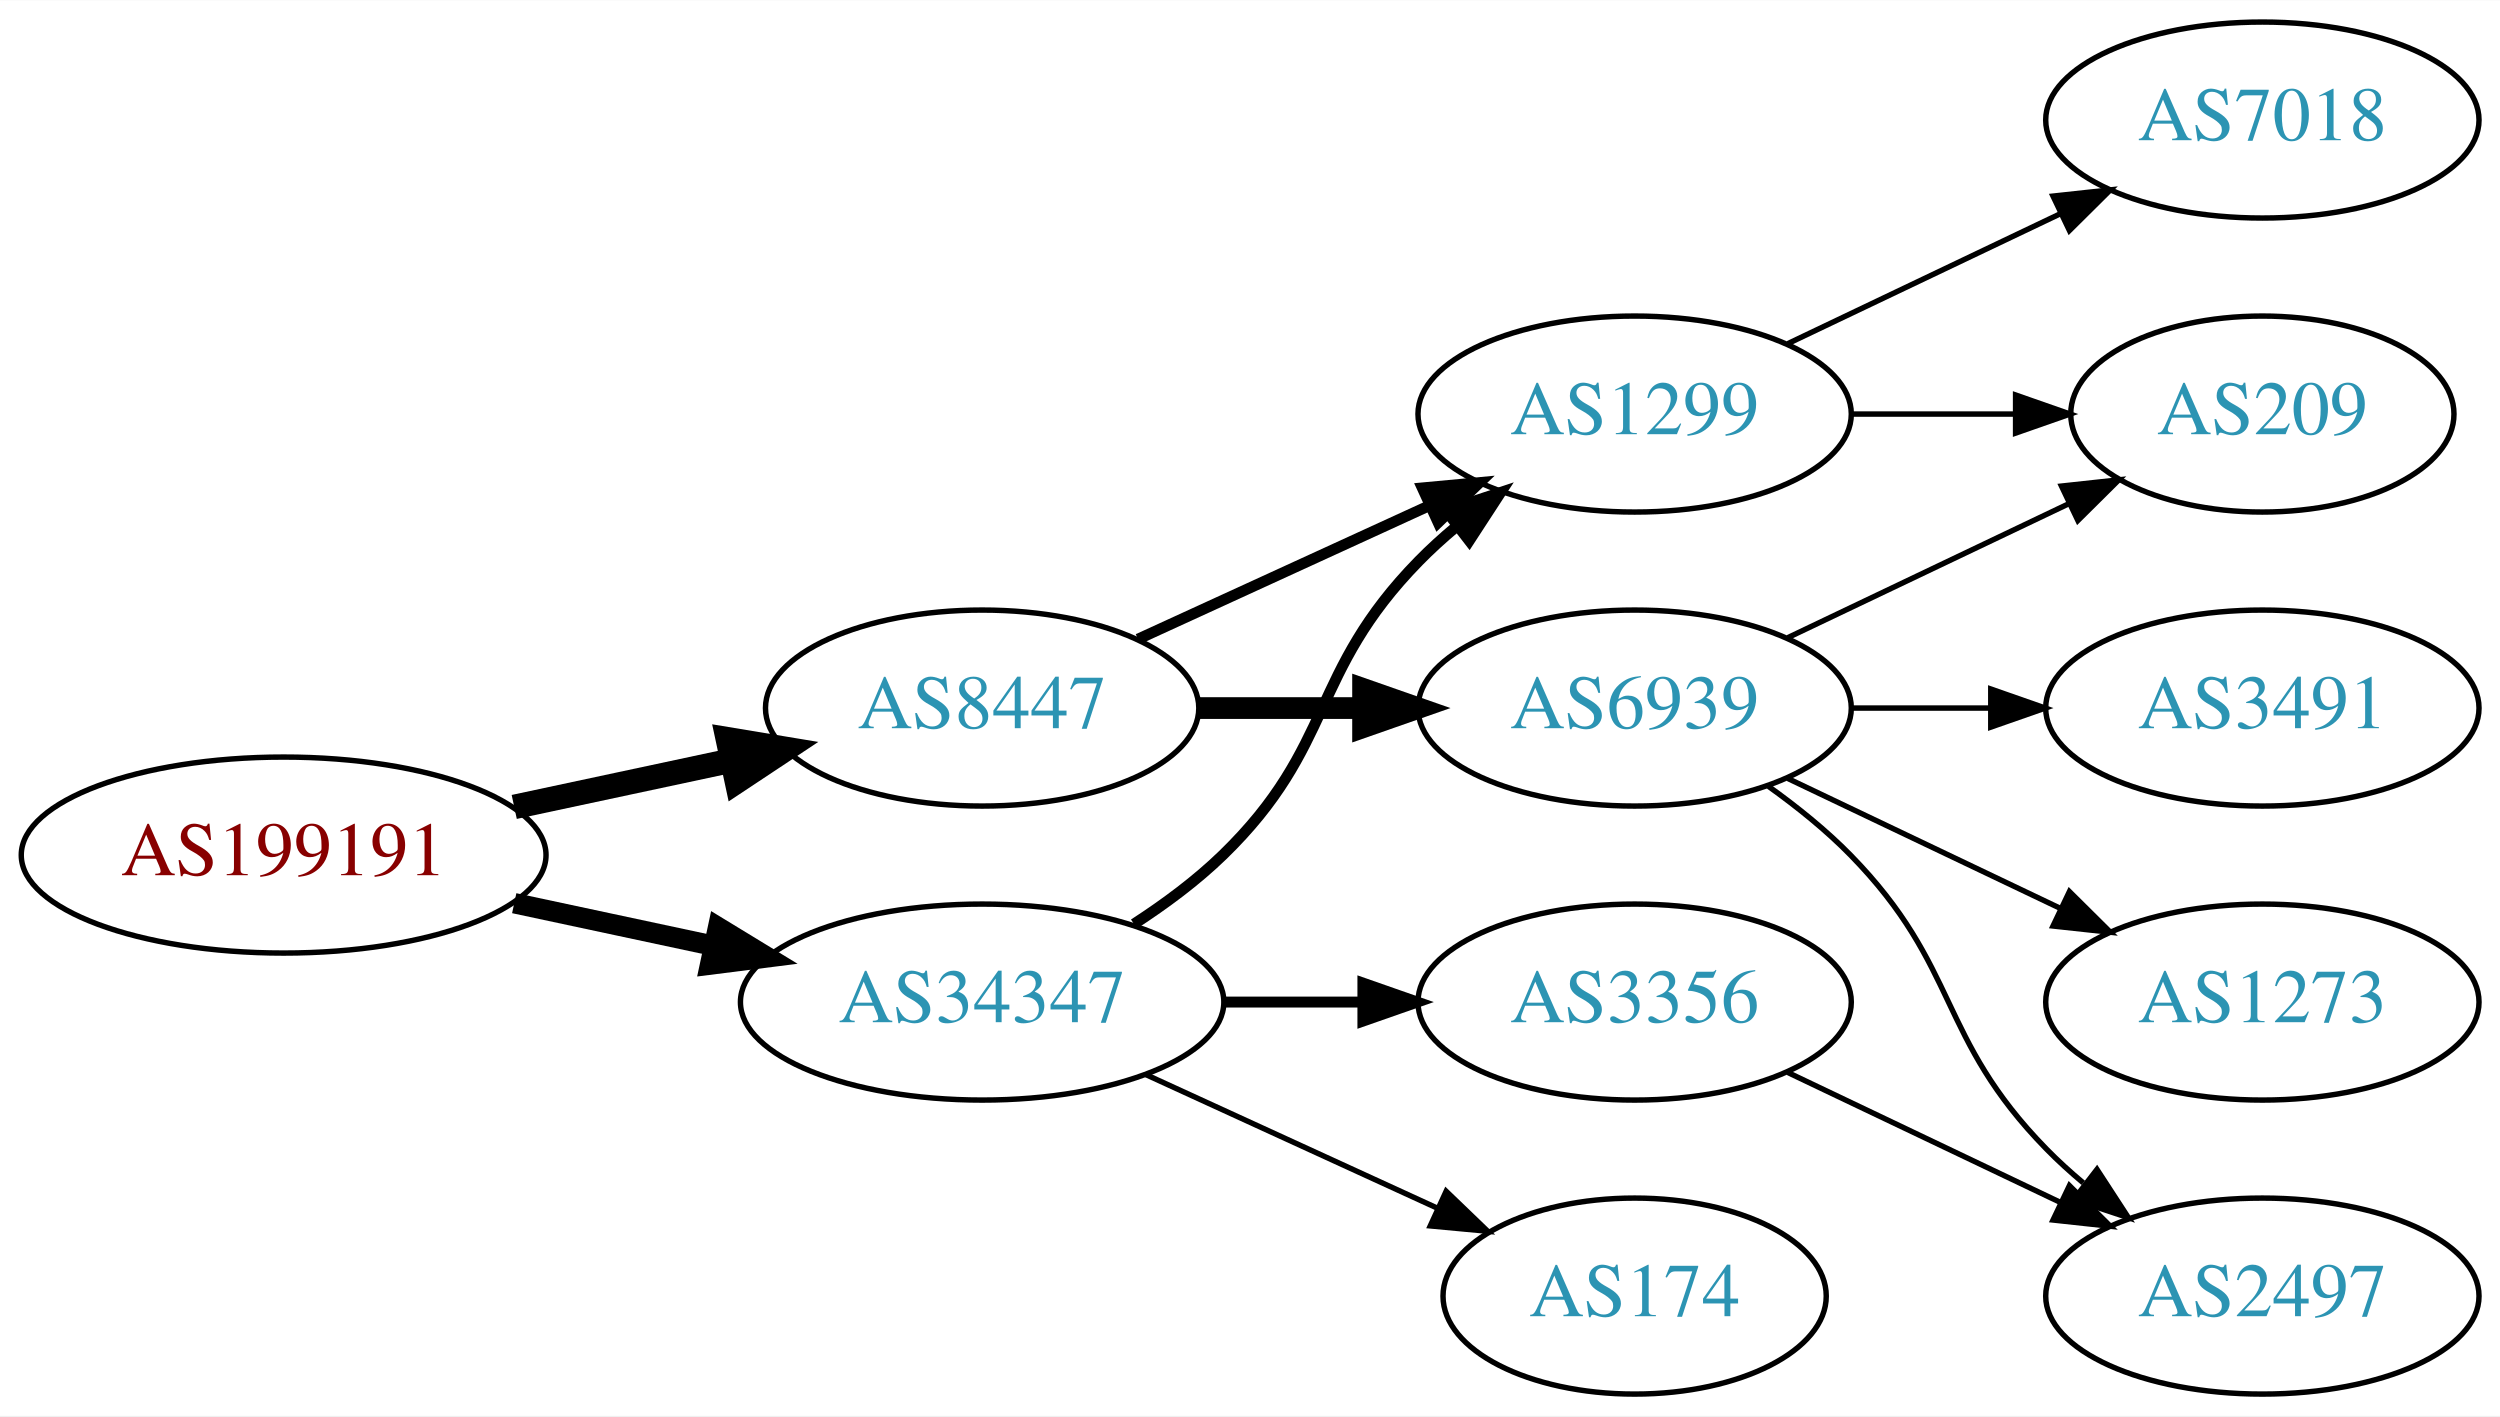
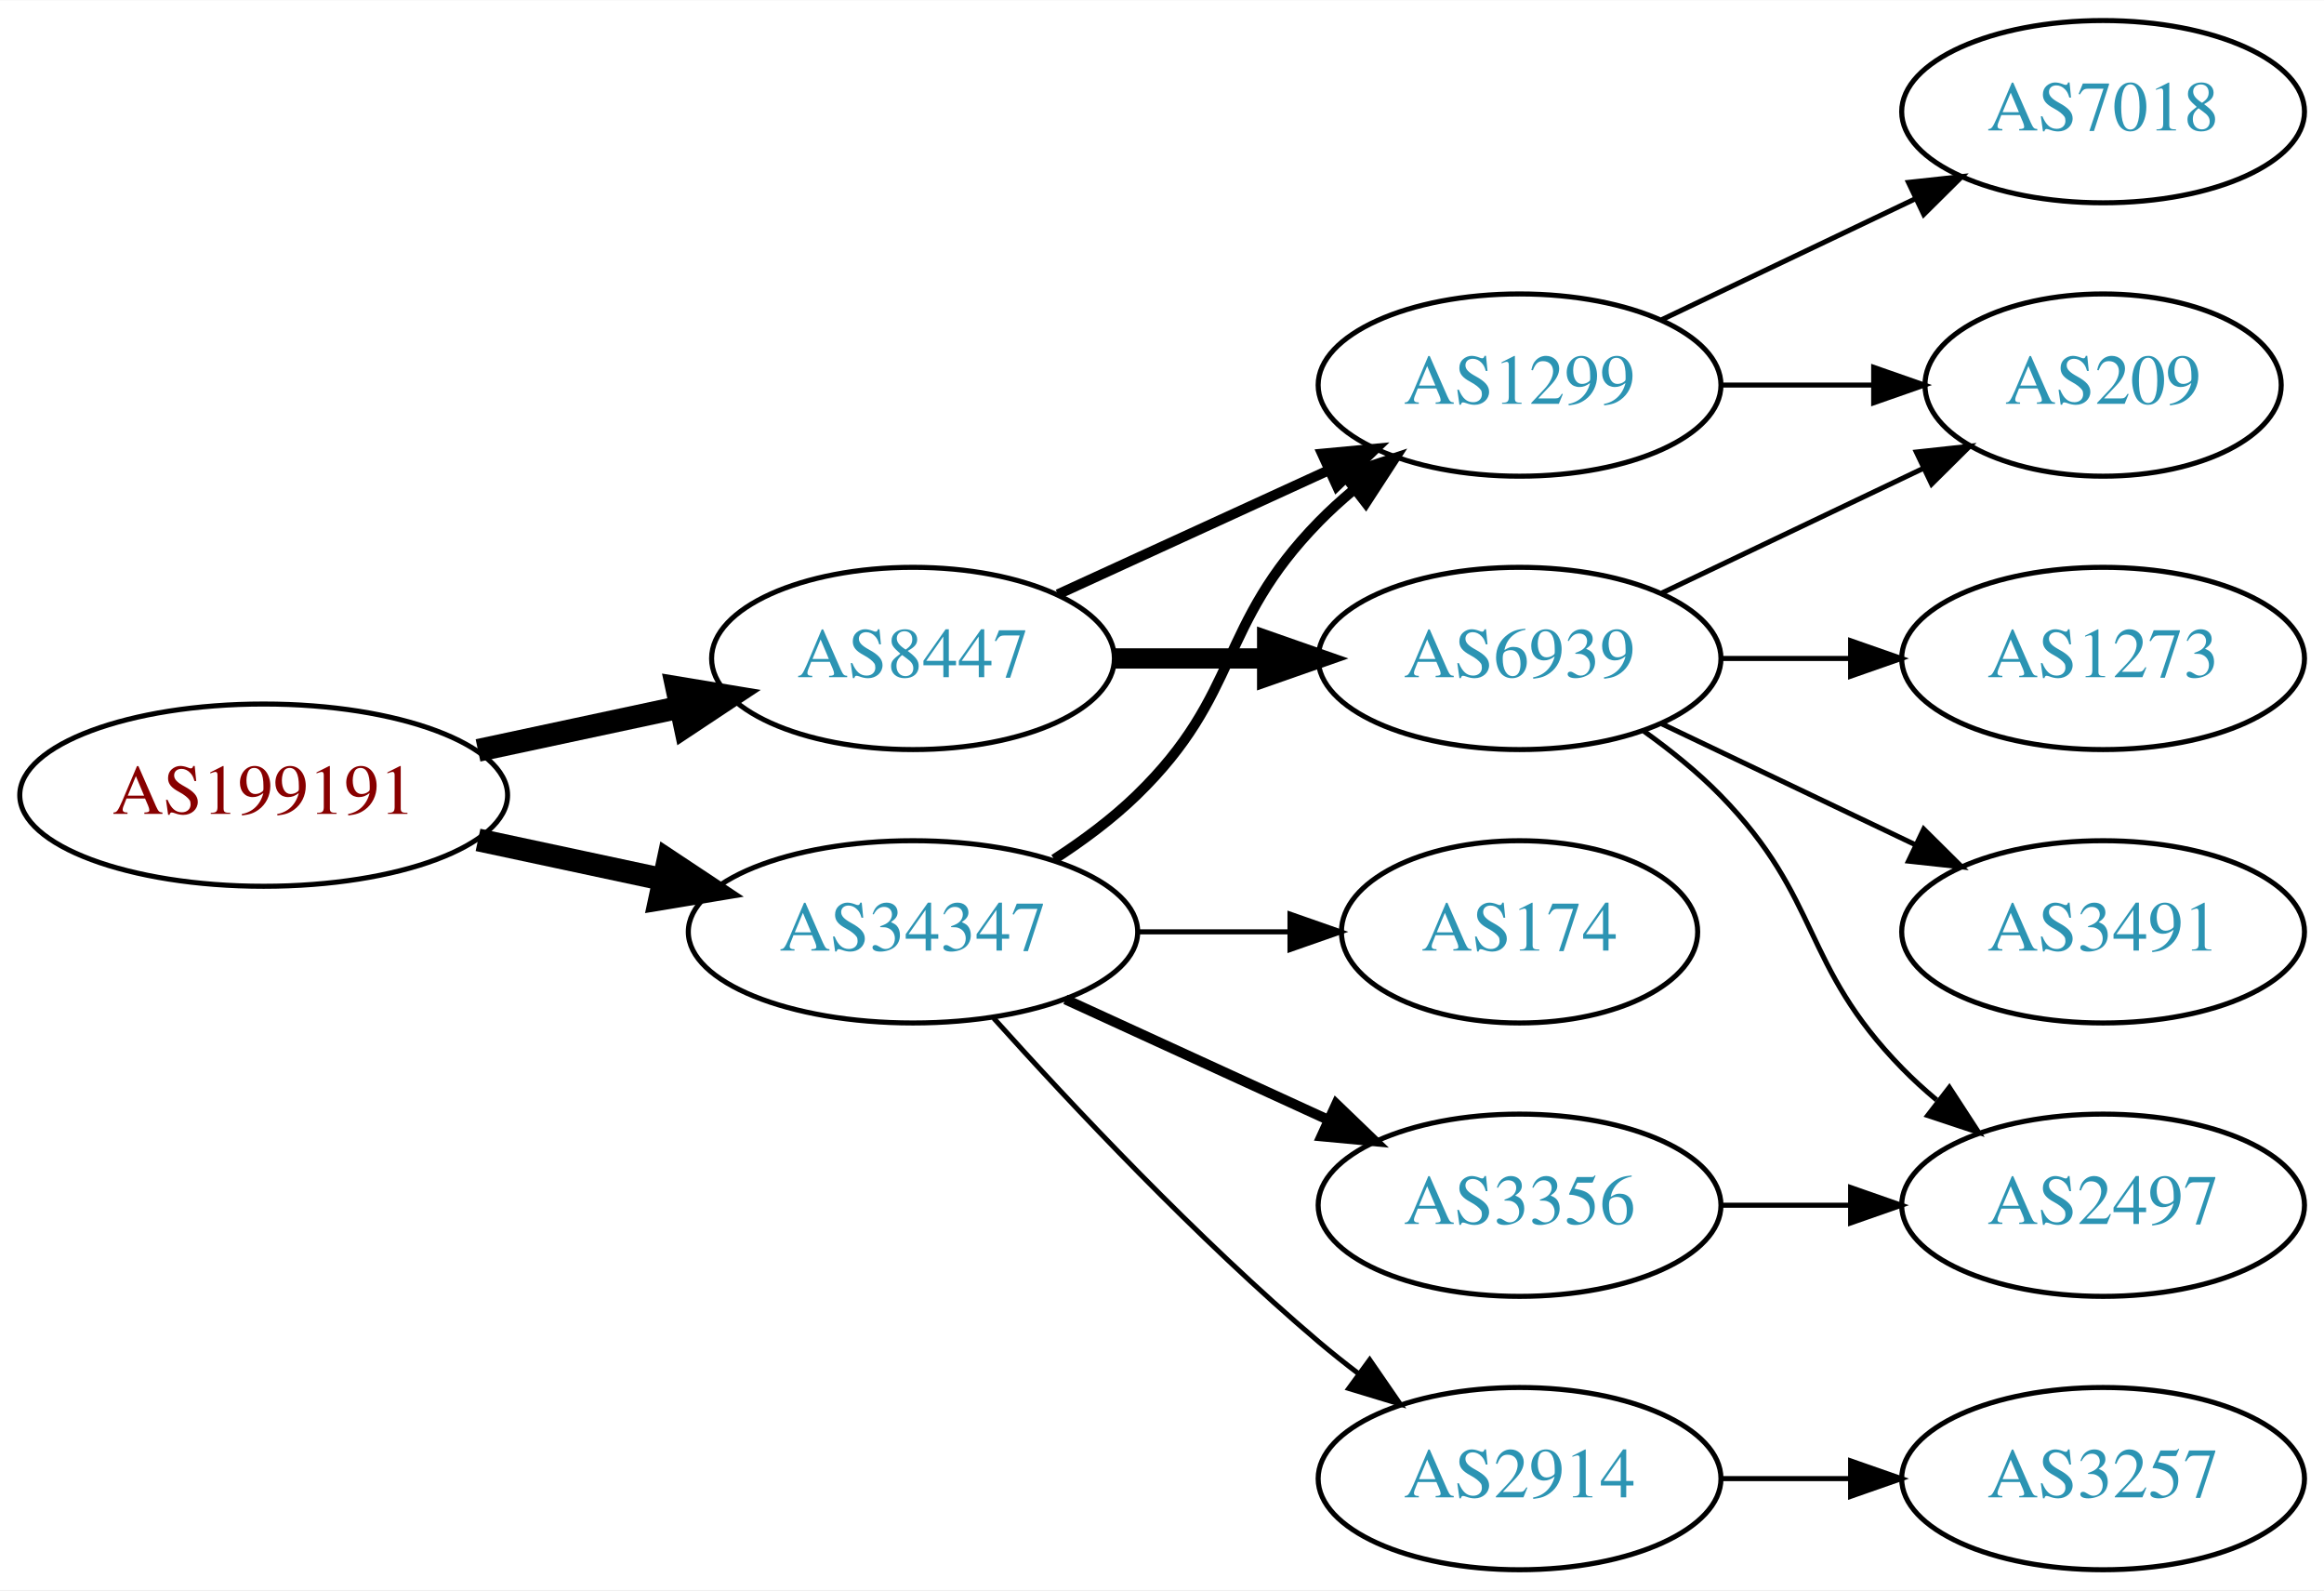
- <svg xmlns="http://www.w3.org/2000/svg" xmlns:xlink="http://www.w3.org/1999/xlink" width="459pt" height="260pt" viewBox="0.00 0.00 459.17 260.00">
-   <g id="graph0" class="graph" transform="scale(1 1) rotate(0) translate(4 256)">
-     <polygon fill="white" stroke="none" points="-4,4 -4,-256 455.17,-256 455.17,4 -4,4" />
+ <svg xmlns="http://www.w3.org/2000/svg" xmlns:xlink="http://www.w3.org/1999/xlink" width="459pt" height="314pt" viewBox="0.00 0.00 459.17 314.00">
+   <g id="graph0" class="graph" transform="scale(1 1) rotate(0) translate(4 310)">
+     <polygon fill="white" stroke="none" points="-4,4 -4,-310 455.17,-310 455.17,4 -4,4" />
    <g id="node1" class="node">
      <g id="a_node1">
        <a xlink:href="/asn/199191" xlink:title="AS199191 ~ Klausner Trading International GmbH [AT]">
-           <ellipse fill="#ffffff" stroke="black" cx="48.096" cy="-99" rx="48.192" ry="18" />
-           <text text-anchor="middle" x="48.096" y="-95.3" font-family="Times,serif" font-size="14.00" fill="#880000">AS199191</text>
+           <ellipse fill="#ffffff" stroke="black" cx="48.096" cy="-153" rx="48.192" ry="18" />
+           <text text-anchor="middle" x="48.096" y="-149.3" font-family="Times,serif" font-size="14.00" fill="#880000">AS199191</text>
        </a>
      </g>
    </g>
    <g id="node2" class="node">
      <g id="a_node2">
        <a xlink:href="/asn/8447" xlink:title="AS8447 ~ A1 Telekom Austria AG [AT]">
-           <ellipse fill="#ffffff" stroke="black" cx="176.388" cy="-126" rx="39.794" ry="18" />
-           <text text-anchor="middle" x="176.388" y="-122.3" font-family="Times,serif" font-size="14.00" fill="#2c94b3">AS8447</text>
+           <ellipse fill="#ffffff" stroke="black" cx="176.388" cy="-180" rx="39.794" ry="18" />
+           <text text-anchor="middle" x="176.388" y="-176.3" font-family="Times,serif" font-size="14.00" fill="#2c94b3">AS8447</text>
        </a>
      </g>
    </g>
    <g id="edge1" class="edge">
-       <path fill="none" stroke="black" stroke-width="4.5" d="M90.448,-107.841C103.163,-110.559 117.222,-113.565 130.181,-116.335" />
-       <polygon fill="black" stroke="black" stroke-width="4.5" points="129.69,-120.257 140.292,-118.497 131.336,-112.556 129.69,-120.257" />
+       <path fill="none" stroke="black" stroke-width="4.5" d="M90.448,-161.841C103.163,-164.559 117.222,-167.565 130.181,-170.335" />
+       <polygon fill="black" stroke="black" stroke-width="4.5" points="129.69,-174.257 140.292,-172.497 131.336,-166.556 129.69,-174.257" />
    </g>
    <g id="node3" class="node">
      <g id="a_node3">
        <a xlink:href="/asn/34347" xlink:title="AS34347 ~ HALLAG Kommunal GmbH [AT]">
-           <ellipse fill="#ffffff" stroke="black" cx="176.388" cy="-72" rx="44.393" ry="18" />
-           <text text-anchor="middle" x="176.388" y="-68.3" font-family="Times,serif" font-size="14.00" fill="#2c94b3">AS34347</text>
+           <ellipse fill="#ffffff" stroke="black" cx="176.388" cy="-126" rx="44.393" ry="18" />
+           <text text-anchor="middle" x="176.388" y="-122.3" font-family="Times,serif" font-size="14.00" fill="#2c94b3">AS34347</text>
        </a>
      </g>
    </g>
    <g id="edge2" class="edge">
-       <path fill="none" stroke="black" stroke-width="3.75" d="M90.448,-90.159C102.138,-87.66 114.964,-84.918 127.027,-82.339" />
-       <polygon fill="black" stroke="black" stroke-width="3.75" points="127.891,-85.733 136.939,-80.22 126.428,-78.888 127.891,-85.733" />
+       <path fill="none" stroke="black" stroke-width="4.5" d="M90.448,-144.159C102.138,-141.66 114.964,-138.918 127.027,-136.339" />
+       <polygon fill="black" stroke="black" stroke-width="4.5" points="127.983,-140.161 136.939,-134.22 126.336,-132.46 127.983,-140.161" />
    </g>
    <g id="node4" class="node">
      <g id="a_node4">
        <a xlink:href="/asn/1299" xlink:title="AS1299 ~ Telia Carrier [EU]">
-           <ellipse fill="#ffffff" stroke="black" cx="296.23" cy="-180" rx="39.794" ry="18" />
-           <text text-anchor="middle" x="296.23" y="-176.3" font-family="Times,serif" font-size="14.00" fill="#2c94b3">AS1299</text>
+           <ellipse fill="#ffffff" stroke="black" cx="296.23" cy="-234" rx="39.794" ry="18" />
+           <text text-anchor="middle" x="296.23" y="-230.3" font-family="Times,serif" font-size="14.00" fill="#2c94b3">AS1299</text>
        </a>
      </g>
    </g>
    <g id="edge3" class="edge">
-       <path fill="none" stroke="black" stroke-width="2" d="M205.016,-138.661C220.973,-145.973 241.244,-155.261 258.527,-163.181" />
-       <polygon fill="black" stroke="black" stroke-width="2" points="257.225,-166.435 267.774,-167.419 260.141,-160.071 257.225,-166.435" />
+       <path fill="none" stroke="black" stroke-width="2" d="M205.016,-192.661C220.973,-199.973 241.244,-209.261 258.527,-217.181" />
+       <polygon fill="black" stroke="black" stroke-width="2" points="257.225,-220.435 267.774,-221.419 260.141,-214.071 257.225,-220.435" />
    </g>
    <g id="node5" class="node">
      <g id="a_node5">
        <a xlink:href="/asn/6939" xlink:title="AS6939 ~ Hurricane Electric LLC [US]">
-           <ellipse fill="#ffffff" stroke="black" cx="296.23" cy="-126" rx="39.794" ry="18" />
-           <text text-anchor="middle" x="296.23" y="-122.3" font-family="Times,serif" font-size="14.00" fill="#2c94b3">AS6939</text>
+           <ellipse fill="#ffffff" stroke="black" cx="296.23" cy="-180" rx="39.794" ry="18" />
+           <text text-anchor="middle" x="296.23" y="-176.3" font-family="Times,serif" font-size="14.00" fill="#2c94b3">AS6939</text>
        </a>
      </g>
    </g>
    <g id="edge4" class="edge">
-       <path fill="none" stroke="black" stroke-width="4" d="M216.3,-126C225.854,-126 236.203,-126 246.166,-126" />
-       <polygon fill="black" stroke="black" stroke-width="4" points="246.358,-129.5 256.358,-126 246.358,-122.5 246.358,-129.5" />
+       <path fill="none" stroke="black" stroke-width="4" d="M216.3,-180C225.854,-180 236.203,-180 246.166,-180" />
+       <polygon fill="black" stroke="black" stroke-width="4" points="246.358,-183.5 256.358,-180 246.358,-176.5 246.358,-183.5" />
    </g>
-     <g id="edge12" class="edge">
-       <path fill="none" stroke="black" stroke-width="2" d="M204.271,-86.329C209.996,-90.036 215.762,-94.318 220.584,-99 241.277,-119.094 236.411,-132.383 256.584,-153 258.676,-155.139 260.96,-157.218 263.337,-159.21" />
-       <polygon fill="black" stroke="black" stroke-width="2" points="261.58,-162.275 271.636,-165.611 265.855,-156.732 261.58,-162.275" />
+     <g id="edge14" class="edge">
+       <path fill="none" stroke="black" stroke-width="2" d="M204.271,-140.329C209.996,-144.036 215.762,-148.318 220.584,-153 241.277,-173.094 236.411,-186.383 256.584,-207 258.676,-209.139 260.96,-211.218 263.337,-213.21" />
+       <polygon fill="black" stroke="black" stroke-width="2" points="261.58,-216.275 271.636,-219.611 265.855,-210.732 261.58,-216.275" />
    </g>
    <g id="node11" class="node">
      <g id="a_node11">
+         <a xlink:href="/asn/174" xlink:title="AS174 ~ Cogent Communications [US]">
+           <ellipse fill="#ffffff" stroke="black" cx="296.23" cy="-126" rx="35.194" ry="18" />
+           <text text-anchor="middle" x="296.23" y="-122.3" font-family="Times,serif" font-size="14.00" fill="#2c94b3">AS174</text>
+         </a>
+       </g>
+     </g>
+     <g id="edge11" class="edge">
+       <path fill="none" stroke="black" d="M220.599,-126C230.447,-126 240.926,-126 250.823,-126" />
+       <polygon fill="black" stroke="black" points="250.875,-129.5 260.875,-126 250.875,-122.5 250.875,-129.5" />
+     </g>
+     <g id="node12" class="node">
+       <g id="a_node12">
+         <a xlink:href="/asn/2914" xlink:title="AS2914 ~ NTT America, Inc. [US]">
+           <ellipse fill="#ffffff" stroke="black" cx="296.23" cy="-18" rx="39.794" ry="18" />
+           <text text-anchor="middle" x="296.23" y="-14.3" font-family="Times,serif" font-size="14.00" fill="#2c94b3">AS2914</text>
+         </a>
+       </g>
+     </g>
+     <g id="edge12" class="edge">
+       <path fill="none" stroke="black" d="M192.32,-108.956C207.646,-91.903 232.582,-65.35 256.584,-45 259.081,-42.883 261.741,-40.768 264.453,-38.707" />
+       <polygon fill="black" stroke="black" points="266.619,-41.459 272.629,-32.734 262.489,-35.806 266.619,-41.459" />
+     </g>
+     <g id="node13" class="node">
+       <g id="a_node13">
        <a xlink:href="/asn/3356" xlink:title="AS3356 ~ Level 3 Parent, LLC [US]">
          <ellipse fill="#ffffff" stroke="black" cx="296.23" cy="-72" rx="39.794" ry="18" />
          <text text-anchor="middle" x="296.23" y="-68.3" font-family="Times,serif" font-size="14.00" fill="#2c94b3">AS3356</text>
        </a>
      </g>
    </g>
-     <g id="edge11" class="edge">
-       <path fill="none" stroke="black" stroke-width="2" d="M220.599,-72C228.911,-72 237.674,-72 246.156,-72" />
-       <polygon fill="black" stroke="black" stroke-width="2" points="246.315,-75.5 256.315,-72 246.315,-68.5 246.315,-75.5" />
+     <g id="edge13" class="edge">
+       <path fill="none" stroke="black" stroke-width="2" d="M206.517,-112.652C222.128,-105.498 241.526,-96.609 258.198,-88.969" />
+       <polygon fill="black" stroke="black" stroke-width="2" points="260.017,-91.986 267.65,-84.638 257.101,-85.622 260.017,-91.986" />
    </g>
-     <g id="node12" class="node">
-       <g id="a_node12">
-         <a xlink:href="/asn/174" xlink:title="AS174 ~ Cogent Communications [US]">
-           <ellipse fill="#ffffff" stroke="black" cx="296.23" cy="-18" rx="35.194" ry="18" />
-           <text text-anchor="middle" x="296.23" y="-14.3" font-family="Times,serif" font-size="14.00" fill="#2c94b3">AS174</text>
+     <g id="node8" class="node">
+       <g id="a_node8">
+         <a xlink:href="/asn/209" xlink:title="AS209 ~ CenturyLink Communications, LLC [US]">
+           <ellipse fill="#ffffff" stroke="black" cx="411.523" cy="-234" rx="35.194" ry="18" />
+           <text text-anchor="middle" x="411.523" y="-230.3" font-family="Times,serif" font-size="14.00" fill="#2c94b3">AS209</text>
        </a>
      </g>
    </g>
-     <g id="edge13" class="edge">
-       <path fill="none" stroke="black" d="M206.517,-58.652C222.734,-51.22 243.038,-41.917 260.127,-34.086" />
-       <polygon fill="black" stroke="black" points="261.611,-37.256 269.244,-29.908 258.695,-30.892 261.611,-37.256" />
+     <g id="edge9" class="edge">
+       <path fill="none" stroke="black" d="M335.902,-234C345.608,-234 356.098,-234 366.061,-234" />
+       <polygon fill="black" stroke="black" points="366.198,-237.5 376.198,-234 366.198,-230.5 366.198,-237.5" />
+     </g>
+     <g id="node10" class="node">
+       <g id="a_node10">
+         <a xlink:href="/asn/7018" xlink:title="AS7018 ~ AT&amp;T Services, Inc. [US]">
+           <ellipse fill="#ffffff" stroke="black" cx="411.523" cy="-288" rx="39.794" ry="18" />
+           <text text-anchor="middle" x="411.523" y="-284.3" font-family="Times,serif" font-size="14.00" fill="#2c94b3">AS7018</text>
+         </a>
+       </g>
+     </g>
+     <g id="edge10" class="edge">
+       <path fill="none" stroke="black" d="M324.367,-246.934C339.361,-254.081 358.182,-263.052 374.405,-270.785" />
+       <polygon fill="black" stroke="black" points="373.075,-274.028 383.608,-275.171 376.087,-267.709 373.075,-274.028" />
    </g>
    <g id="node6" class="node">
      <g id="a_node6">
-         <a xlink:href="/asn/209" xlink:title="AS209 ~ CenturyLink Communications, LLC [US]">
-           <ellipse fill="#ffffff" stroke="black" cx="411.523" cy="-180" rx="35.194" ry="18" />
-           <text text-anchor="middle" x="411.523" y="-176.3" font-family="Times,serif" font-size="14.00" fill="#2c94b3">AS209</text>
+         <a xlink:href="/asn/1273" xlink:title="AS1273 ~ Vodafone Group PLC [EU]">
+           <ellipse fill="#ffffff" stroke="black" cx="411.523" cy="-180" rx="39.794" ry="18" />
+           <text text-anchor="middle" x="411.523" y="-176.3" font-family="Times,serif" font-size="14.00" fill="#2c94b3">AS1273</text>
        </a>
      </g>
    </g>
    <g id="edge5" class="edge">
-       <path fill="none" stroke="black" d="M335.902,-180C345.608,-180 356.098,-180 366.061,-180" />
-       <polygon fill="black" stroke="black" points="366.198,-183.5 376.198,-180 366.198,-176.5 366.198,-183.5" />
+       <path fill="none" stroke="black" d="M335.902,-180C344.105,-180 352.869,-180 361.401,-180" />
+       <polygon fill="black" stroke="black" points="361.641,-183.5 371.641,-180 361.641,-176.5 361.641,-183.5" />
    </g>
    <g id="node7" class="node">
      <g id="a_node7">
-         <a xlink:href="/asn/7018" xlink:title="AS7018 ~ AT&amp;T Services, Inc. [US]">
-           <ellipse fill="#ffffff" stroke="black" cx="411.523" cy="-234" rx="39.794" ry="18" />
-           <text text-anchor="middle" x="411.523" y="-230.3" font-family="Times,serif" font-size="14.00" fill="#2c94b3">AS7018</text>
-         </a>
-       </g>
-     </g>
-     <g id="edge6" class="edge">
-       <path fill="none" stroke="black" d="M324.367,-192.934C339.361,-200.081 358.182,-209.052 374.405,-216.785" />
-       <polygon fill="black" stroke="black" points="373.075,-220.028 383.608,-221.171 376.087,-213.709 373.075,-220.028" />
-     </g>
-     <g id="edge7" class="edge">
-       <path fill="none" stroke="black" d="M324.367,-138.934C339.798,-146.29 359.284,-155.577 375.819,-163.459" />
-       <polygon fill="black" stroke="black" points="374.628,-166.768 385.161,-167.911 377.64,-160.449 374.628,-166.768" />
-     </g>
-     <g id="node8" class="node">
-       <g id="a_node8">
        <a xlink:href="/asn/3491" xlink:title="AS3491 ~ PCCW Global, Inc. [US]">
          <ellipse fill="#ffffff" stroke="black" cx="411.523" cy="-126" rx="39.794" ry="18" />
          <text text-anchor="middle" x="411.523" y="-122.3" font-family="Times,serif" font-size="14.00" fill="#2c94b3">AS3491</text>
        </a>
      </g>
    </g>
-     <g id="edge8" class="edge">
-       <path fill="none" stroke="black" d="M335.902,-126C344.105,-126 352.869,-126 361.401,-126" />
-       <polygon fill="black" stroke="black" points="361.641,-129.5 371.641,-126 361.641,-122.5 361.641,-129.5" />
+     <g id="edge6" class="edge">
+       <path fill="none" stroke="black" d="M324.367,-167.066C339.361,-159.919 358.182,-150.948 374.405,-143.215" />
+       <polygon fill="black" stroke="black" points="376.087,-146.291 383.608,-138.829 373.075,-139.972 376.087,-146.291" />
+     </g>
+     <g id="edge7" class="edge">
+       <path fill="none" stroke="black" d="M324.367,-192.934C339.798,-200.29 359.284,-209.577 375.819,-217.459" />
+       <polygon fill="black" stroke="black" points="374.628,-220.768 385.161,-221.911 377.64,-214.449 374.628,-220.768" />
    </g>
    <g id="node9" class="node">
      <g id="a_node9">
        <a xlink:href="/asn/2497" xlink:title="AS2497 ~ Internet Initiative Japan Inc. [JP]">
-           <ellipse fill="#ffffff" stroke="black" cx="411.523" cy="-18" rx="39.794" ry="18" />
-           <text text-anchor="middle" x="411.523" y="-14.3" font-family="Times,serif" font-size="14.00" fill="#2c94b3">AS2497</text>
+           <ellipse fill="#ffffff" stroke="black" cx="411.523" cy="-72" rx="39.794" ry="18" />
+           <text text-anchor="middle" x="411.523" y="-68.3" font-family="Times,serif" font-size="14.00" fill="#2c94b3">AS2497</text>
        </a>
      </g>
    </g>
-     <g id="edge9" class="edge">
-       <path fill="none" stroke="black" d="M320.824,-111.611C326.08,-107.852 331.412,-103.563 335.877,-99 356.049,-78.383 351.704,-65.617 371.877,-45 373.969,-42.861 376.253,-40.782 378.63,-38.79" />
-       <polygon fill="black" stroke="black" points="381.148,-41.268 386.929,-32.389 376.873,-35.725 381.148,-41.268" />
+     <g id="edge8" class="edge">
+       <path fill="none" stroke="black" d="M320.824,-165.611C326.08,-161.852 331.412,-157.563 335.877,-153 356.049,-132.383 351.704,-119.617 371.877,-99 373.969,-96.861 376.253,-94.782 378.63,-92.79" />
+       <polygon fill="black" stroke="black" points="381.148,-95.268 386.929,-86.389 376.873,-89.725 381.148,-95.268" />
    </g>
-     <g id="node10" class="node">
-       <g id="a_node10">
-         <a xlink:href="/asn/1273" xlink:title="AS1273 ~ Vodafone Group PLC [EU]">
-           <ellipse fill="#ffffff" stroke="black" cx="411.523" cy="-72" rx="39.794" ry="18" />
-           <text text-anchor="middle" x="411.523" y="-68.3" font-family="Times,serif" font-size="14.00" fill="#2c94b3">AS1273</text>
+     <g id="node14" class="node">
+       <g id="a_node14">
+         <a xlink:href="/asn/3257" xlink:title="AS3257 ~ GTT [DE]">
+           <ellipse fill="#ffffff" stroke="black" cx="411.523" cy="-18" rx="39.794" ry="18" />
+           <text text-anchor="middle" x="411.523" y="-14.3" font-family="Times,serif" font-size="14.00" fill="#2c94b3">AS3257</text>
        </a>
      </g>
    </g>
-     <g id="edge10" class="edge">
-       <path fill="none" stroke="black" d="M324.367,-113.066C339.361,-105.919 358.182,-96.948 374.405,-89.215" />
-       <polygon fill="black" stroke="black" points="376.087,-92.291 383.608,-84.829 373.075,-85.972 376.087,-92.291" />
+     <g id="edge15" class="edge">
+       <path fill="none" stroke="black" d="M335.902,-18C344.105,-18 352.869,-18 361.401,-18" />
+       <polygon fill="black" stroke="black" points="361.641,-21.5 371.641,-18 361.641,-14.5 361.641,-21.5" />
    </g>
-     <g id="edge14" class="edge">
-       <path fill="none" stroke="black" d="M324.367,-59.066C339.361,-51.919 358.182,-42.948 374.405,-35.215" />
-       <polygon fill="black" stroke="black" points="376.087,-38.291 383.608,-30.829 373.075,-31.972 376.087,-38.291" />
+     <g id="edge16" class="edge">
+       <path fill="none" stroke="black" d="M335.902,-72C344.105,-72 352.869,-72 361.401,-72" />
+       <polygon fill="black" stroke="black" points="361.641,-75.5 371.641,-72 361.641,-68.5 361.641,-75.5" />
    </g>
  </g>
</svg>
